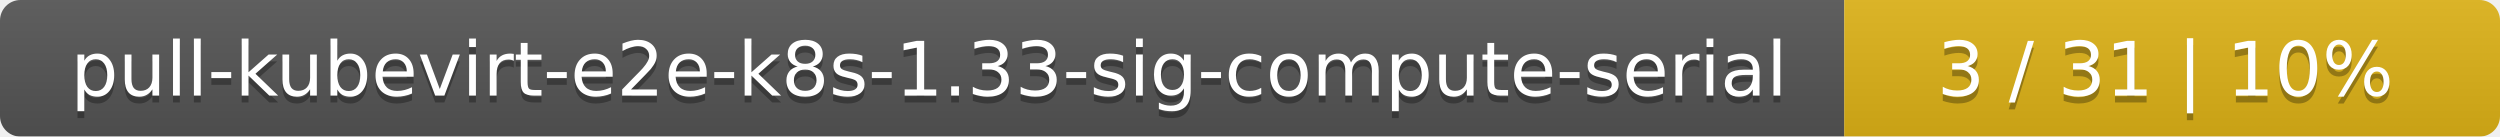
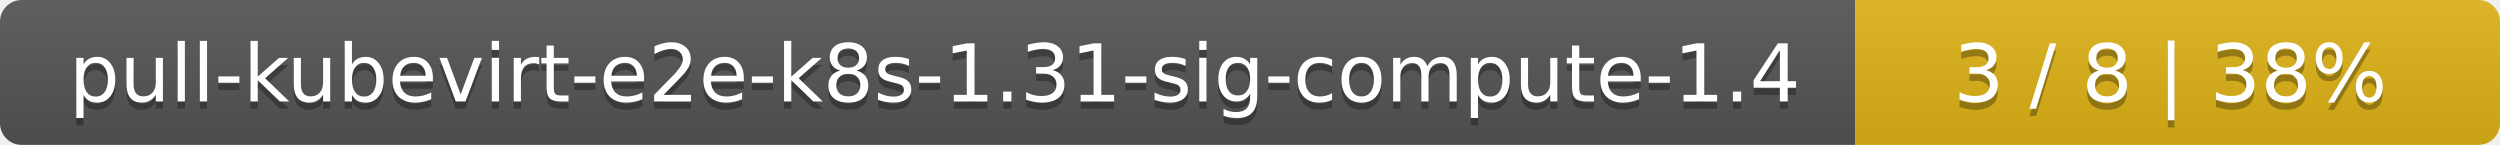
- <svg xmlns="http://www.w3.org/2000/svg" width="366" height="20">
+ <svg xmlns="http://www.w3.org/2000/svg" width="345" height="20">
  <linearGradient id="smooth" x2="0" y2="100%">
    <stop offset="0" stop-color="#bbb" stop-opacity=".1" />
    <stop offset="1" stop-opacity=".1" />
  </linearGradient>
  <mask id="round">
-     <rect width="366" height="20" rx="3" fill="#fff" />
+     <rect width="345" height="20" rx="3" fill="#fff" />
  </mask>
  <g mask="url(#round)">
-     <rect width="270" height="20" fill="#555" />
-     <rect x="270" width="96" height="20" fill="#dfb317" />
-     <rect width="366" height="20" fill="url(#smooth)" />
+     <rect width="256" height="20" fill="#555" />
+     <rect x="256" width="89" height="20" fill="#dfb317" />
+     <rect width="345" height="20" fill="url(#smooth)" />
  </g>
  <g fill="#fff" text-anchor="middle" font-family="DejaVu Sans,Verdana,Geneva,sans-serif" font-size="11">
-     <text x="136" y="15" fill="#010101" fill-opacity=".3">pull-kubevirt-e2e-k8s-1.33-sig-compute-serial</text>
-     <text x="136" y="14">pull-kubevirt-e2e-k8s-1.33-sig-compute-serial</text>
-     <text x="317" y="15" fill="#010101" fill-opacity=".3">3 / 31    |    10%</text>
-     <text x="317" y="14">3 / 31    |    10%</text>
+     <text x="129" y="15" fill="#010101" fill-opacity=".3">pull-kubevirt-e2e-k8s-1.31-sig-compute-1.4</text>
+     <text x="129" y="14">pull-kubevirt-e2e-k8s-1.31-sig-compute-1.4</text>
+     <text x="299.5" y="15" fill="#010101" fill-opacity=".3">3 / 8    |    38%</text>
+     <text x="299.5" y="14">3 / 8    |    38%</text>
  </g>
</svg>
